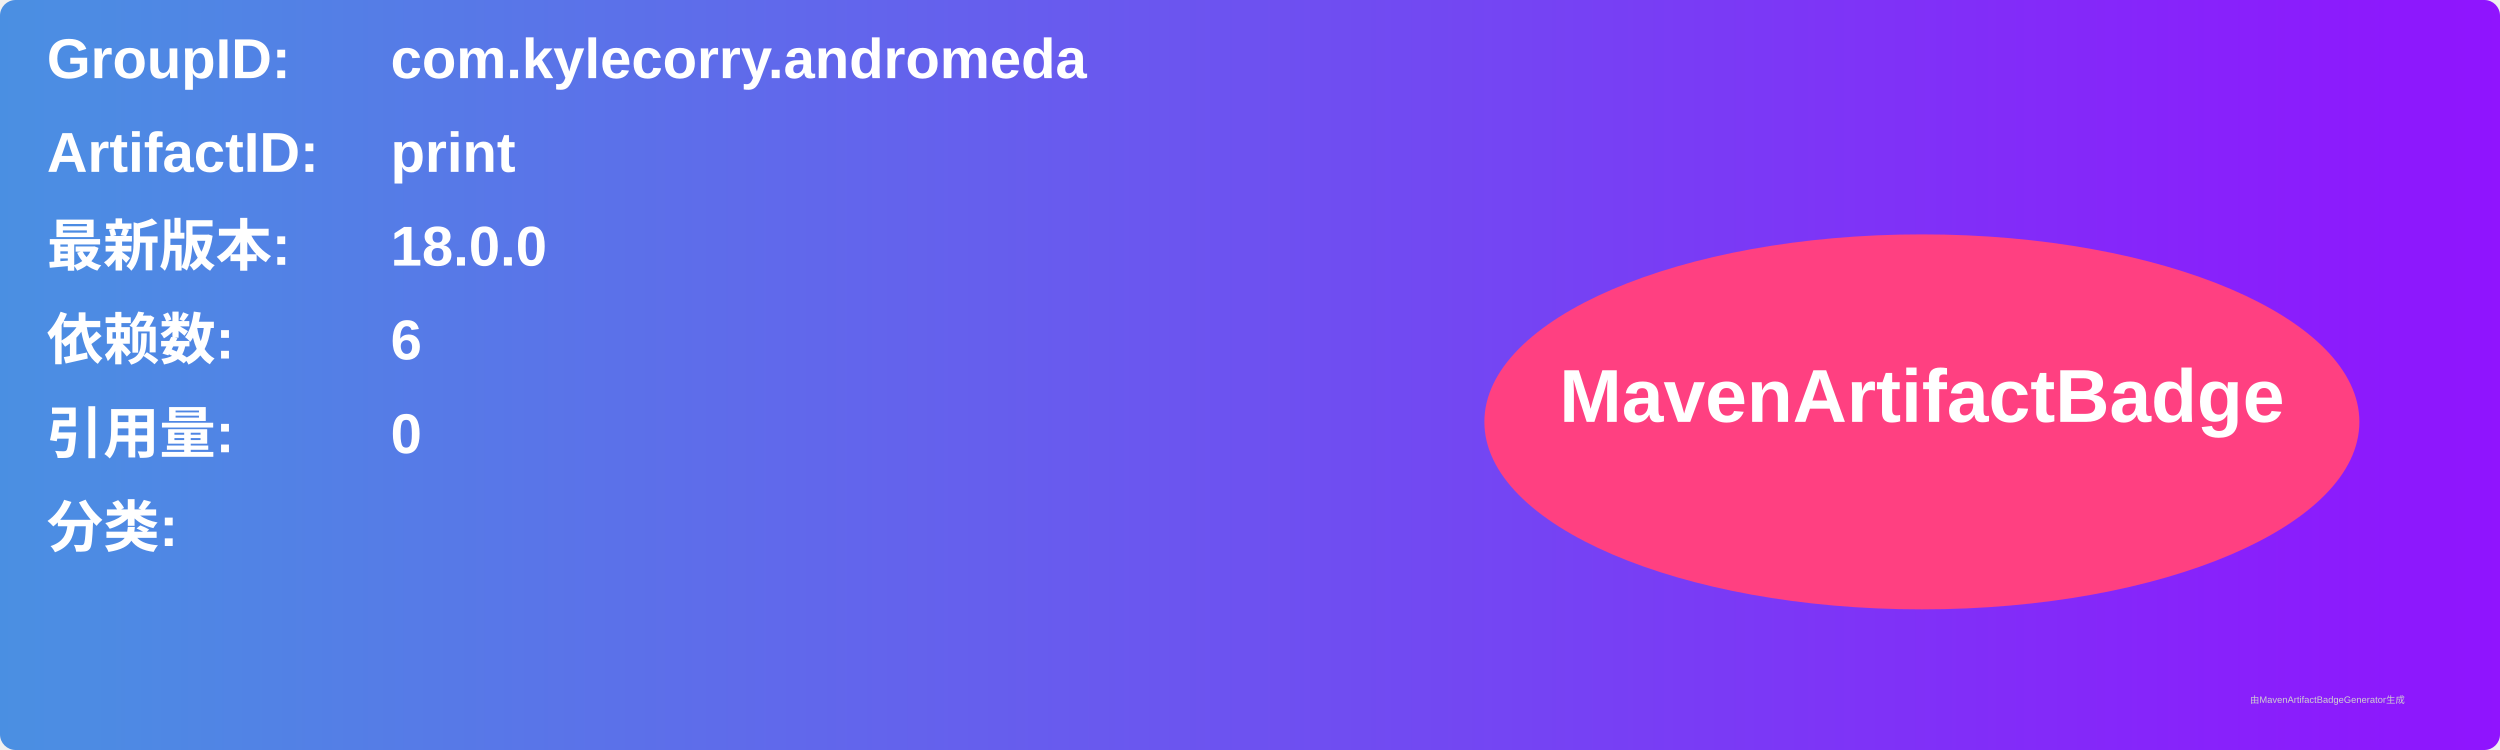
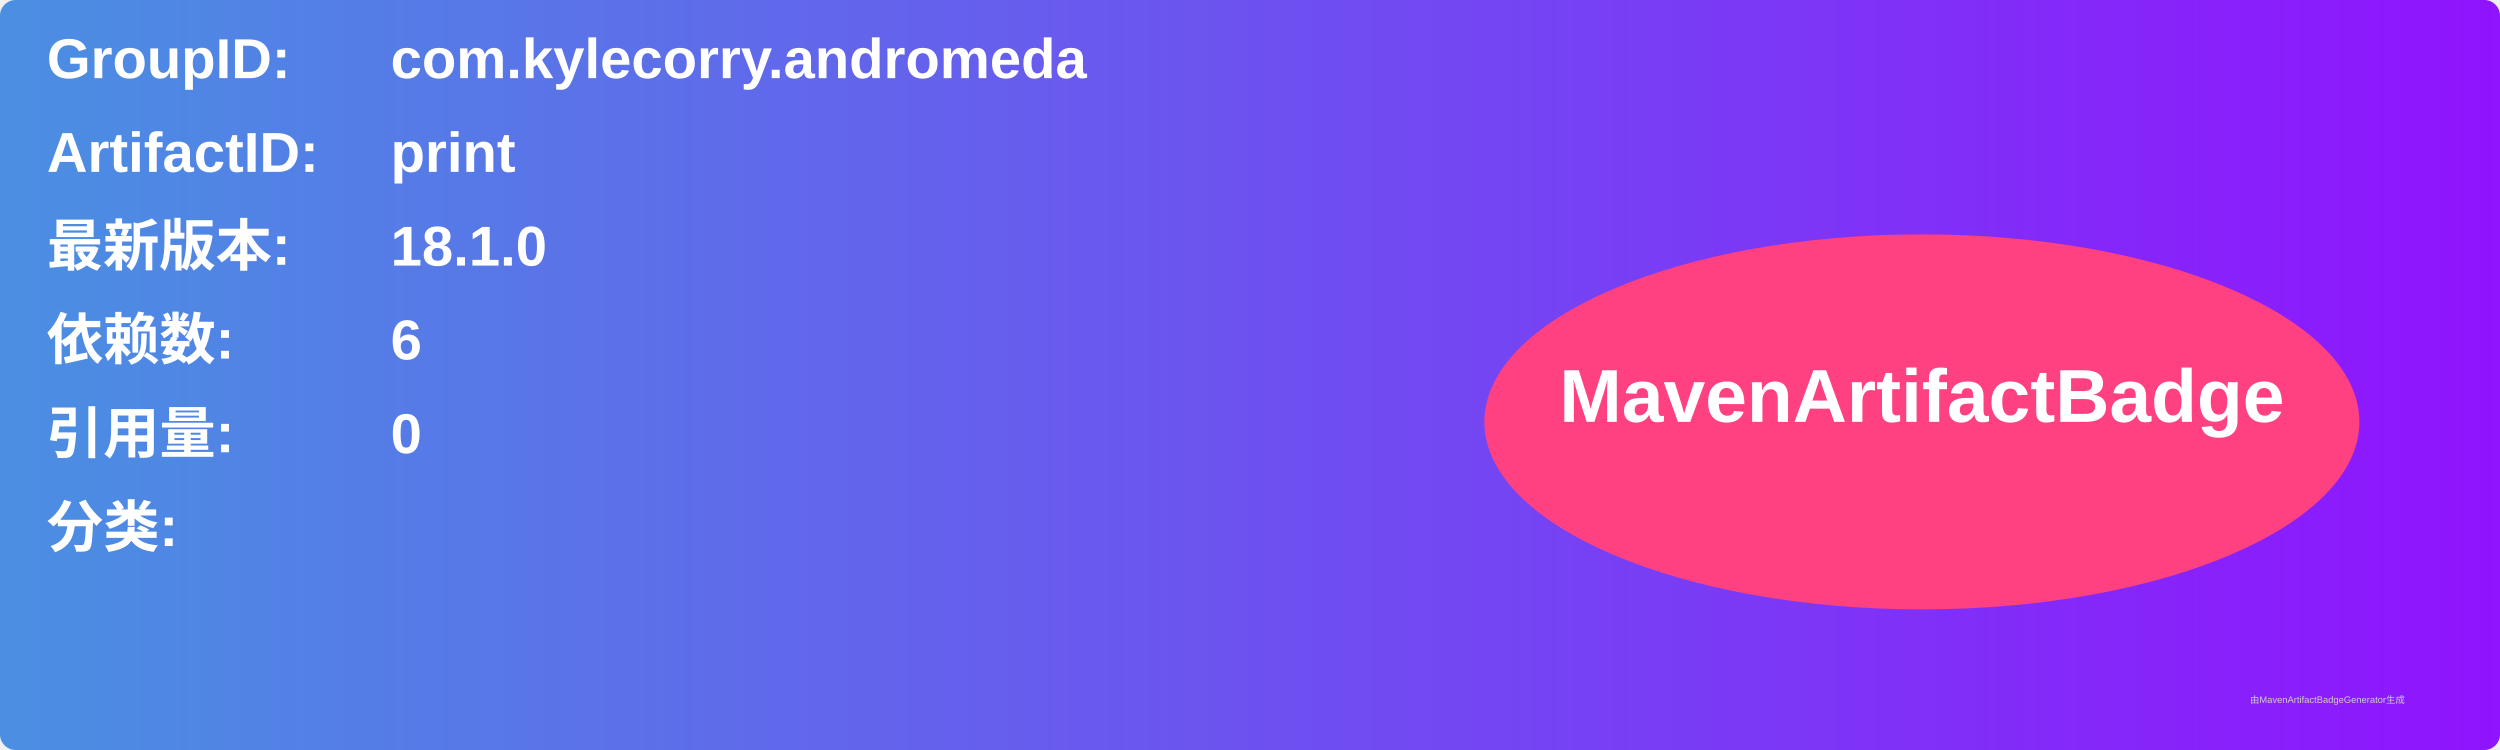
<svg xmlns="http://www.w3.org/2000/svg" width="800" height="240" viewBox="0 0 800 240">
  <linearGradient id="grad" x1="0%" y1="0%" x2="100%" y2="0%">
    <stop offset="0%" stop-color="#4a90e2" />
    <stop offset="100%" stop-color="#9013fe" />
  </linearGradient>
  <rect width="100%" height="100%" rx="5" ry="5" fill="url(#grad)" />
  <g transform="translate(15, 15)">
    <text x="0" y="10" font-family="Arial" font-size="18" fill="white" font-weight="bold" width="260">GroupID:</text>
    <text x="110" y="10" font-family="Arial" font-size="18" fill="white" font-weight="bold" width="460">com.kylecorry.andromeda</text>
    <text x="0" y="40" font-family="Arial" font-size="18" fill="white" font-weight="bold" width="260">ArtifactID:</text>
    <text x="110" y="40" font-family="Arial" font-size="18" fill="white" font-weight="bold" width="460">print</text>
    <text x="0" y="70" font-family="Arial" font-size="18" fill="white" font-weight="bold">最新版本:</text>
    <text x="110" y="70" font-family="Arial" font-size="18" fill="white" font-weight="bold">
-       <tspan font-weight="bold">18.0.0</tspan>
+       <tspan font-weight="bold">18.1.0</tspan>
    </text>
    <text x="0" y="100" font-family="Arial" font-size="18" fill="white" font-weight="bold">依赖数: </text>
    <text x="110" y="100" font-family="Arial" font-size="18" fill="white">
      <tspan font-weight="bold">6</tspan>
    </text>
    <text x="0" y="130" font-family="Arial" font-size="18" fill="white" font-weight="bold">引用量: </text>
    <text x="110" y="130" font-family="Arial" font-size="18" fill="white">
      <tspan font-weight="bold">0</tspan>
    </text>
    <text x="0" y="160" font-family="Arial" font-size="18" fill="white" font-weight="bold">分类:</text>
    <text x="10" y="190" font-family="Arial" font-size="10" fill="white">
      <tspan font-weight="bold" />
    </text>
    <ellipse cx="600" cy="120" rx="140" ry="60" fill="#ff4081" />
    <text x="600" y="120" text-anchor="middle" font-family="Arial" font-size="24" fill="white" font-weight="bold">MavenArtifactBadge</text>
  </g>
  <text x="720" y="225" font-family="Arial" font-size="3" fill="#d0d0d0">由MavenArtifactBadgeGenerator生成</text>
</svg>
